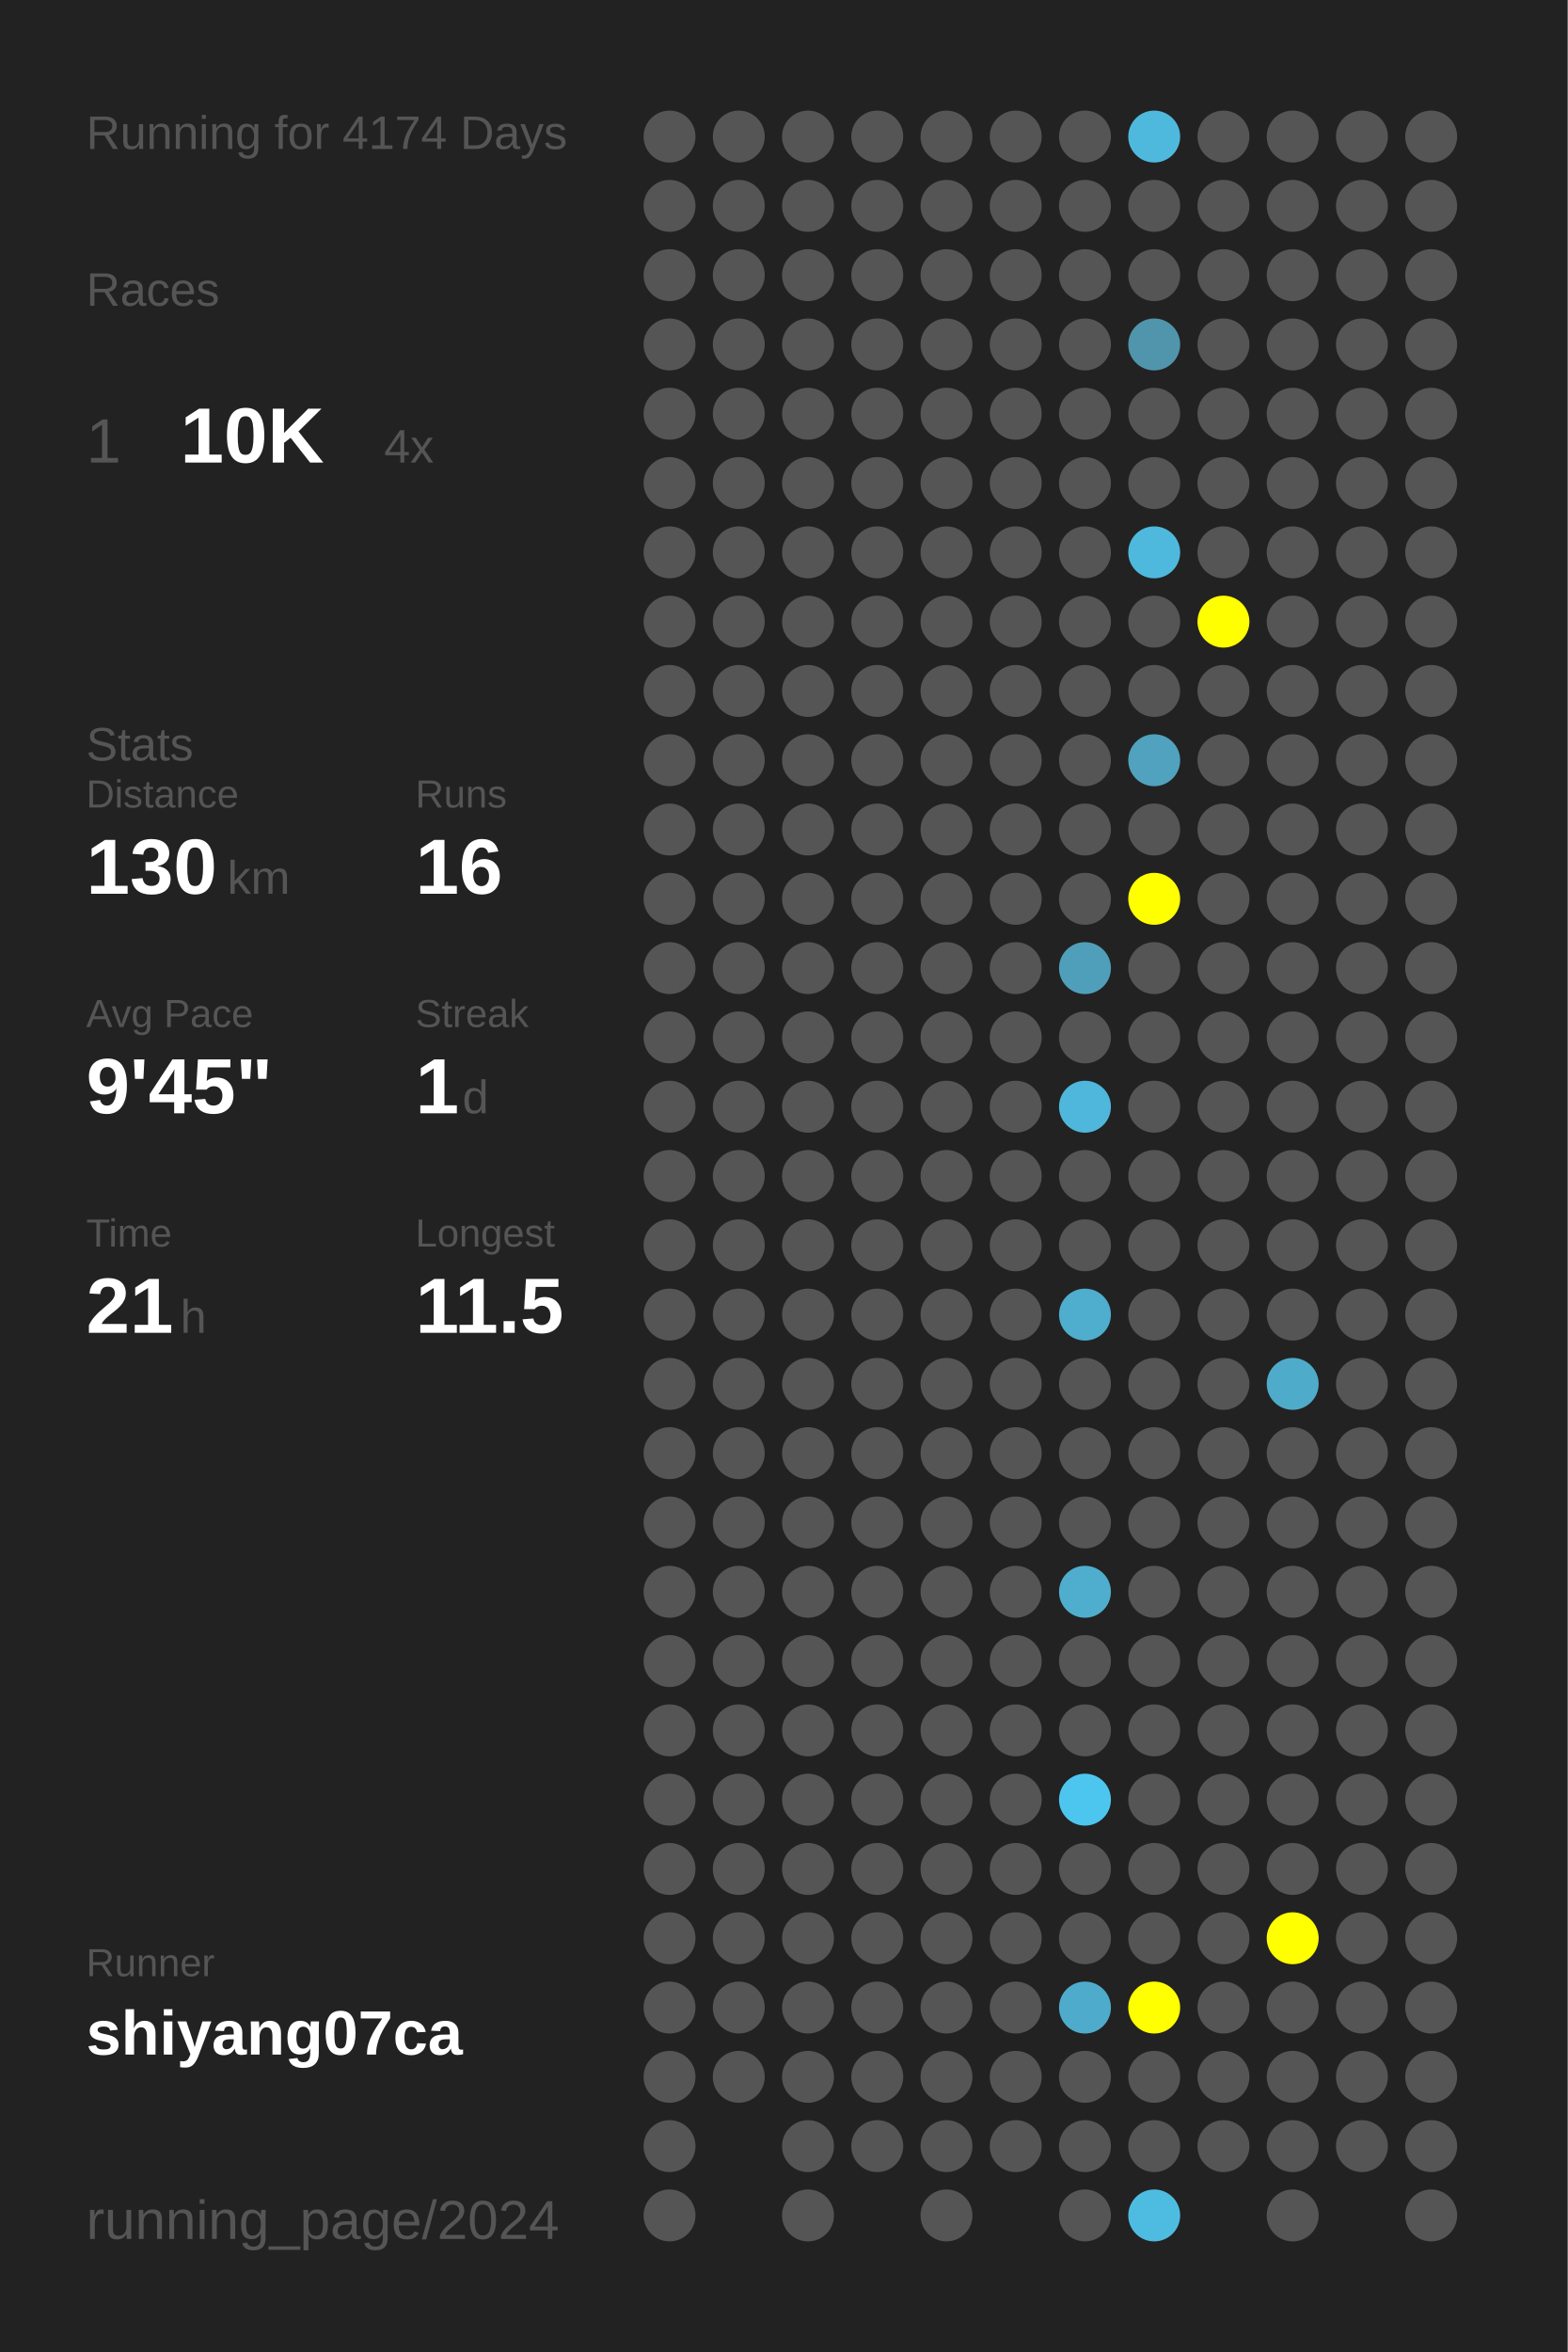
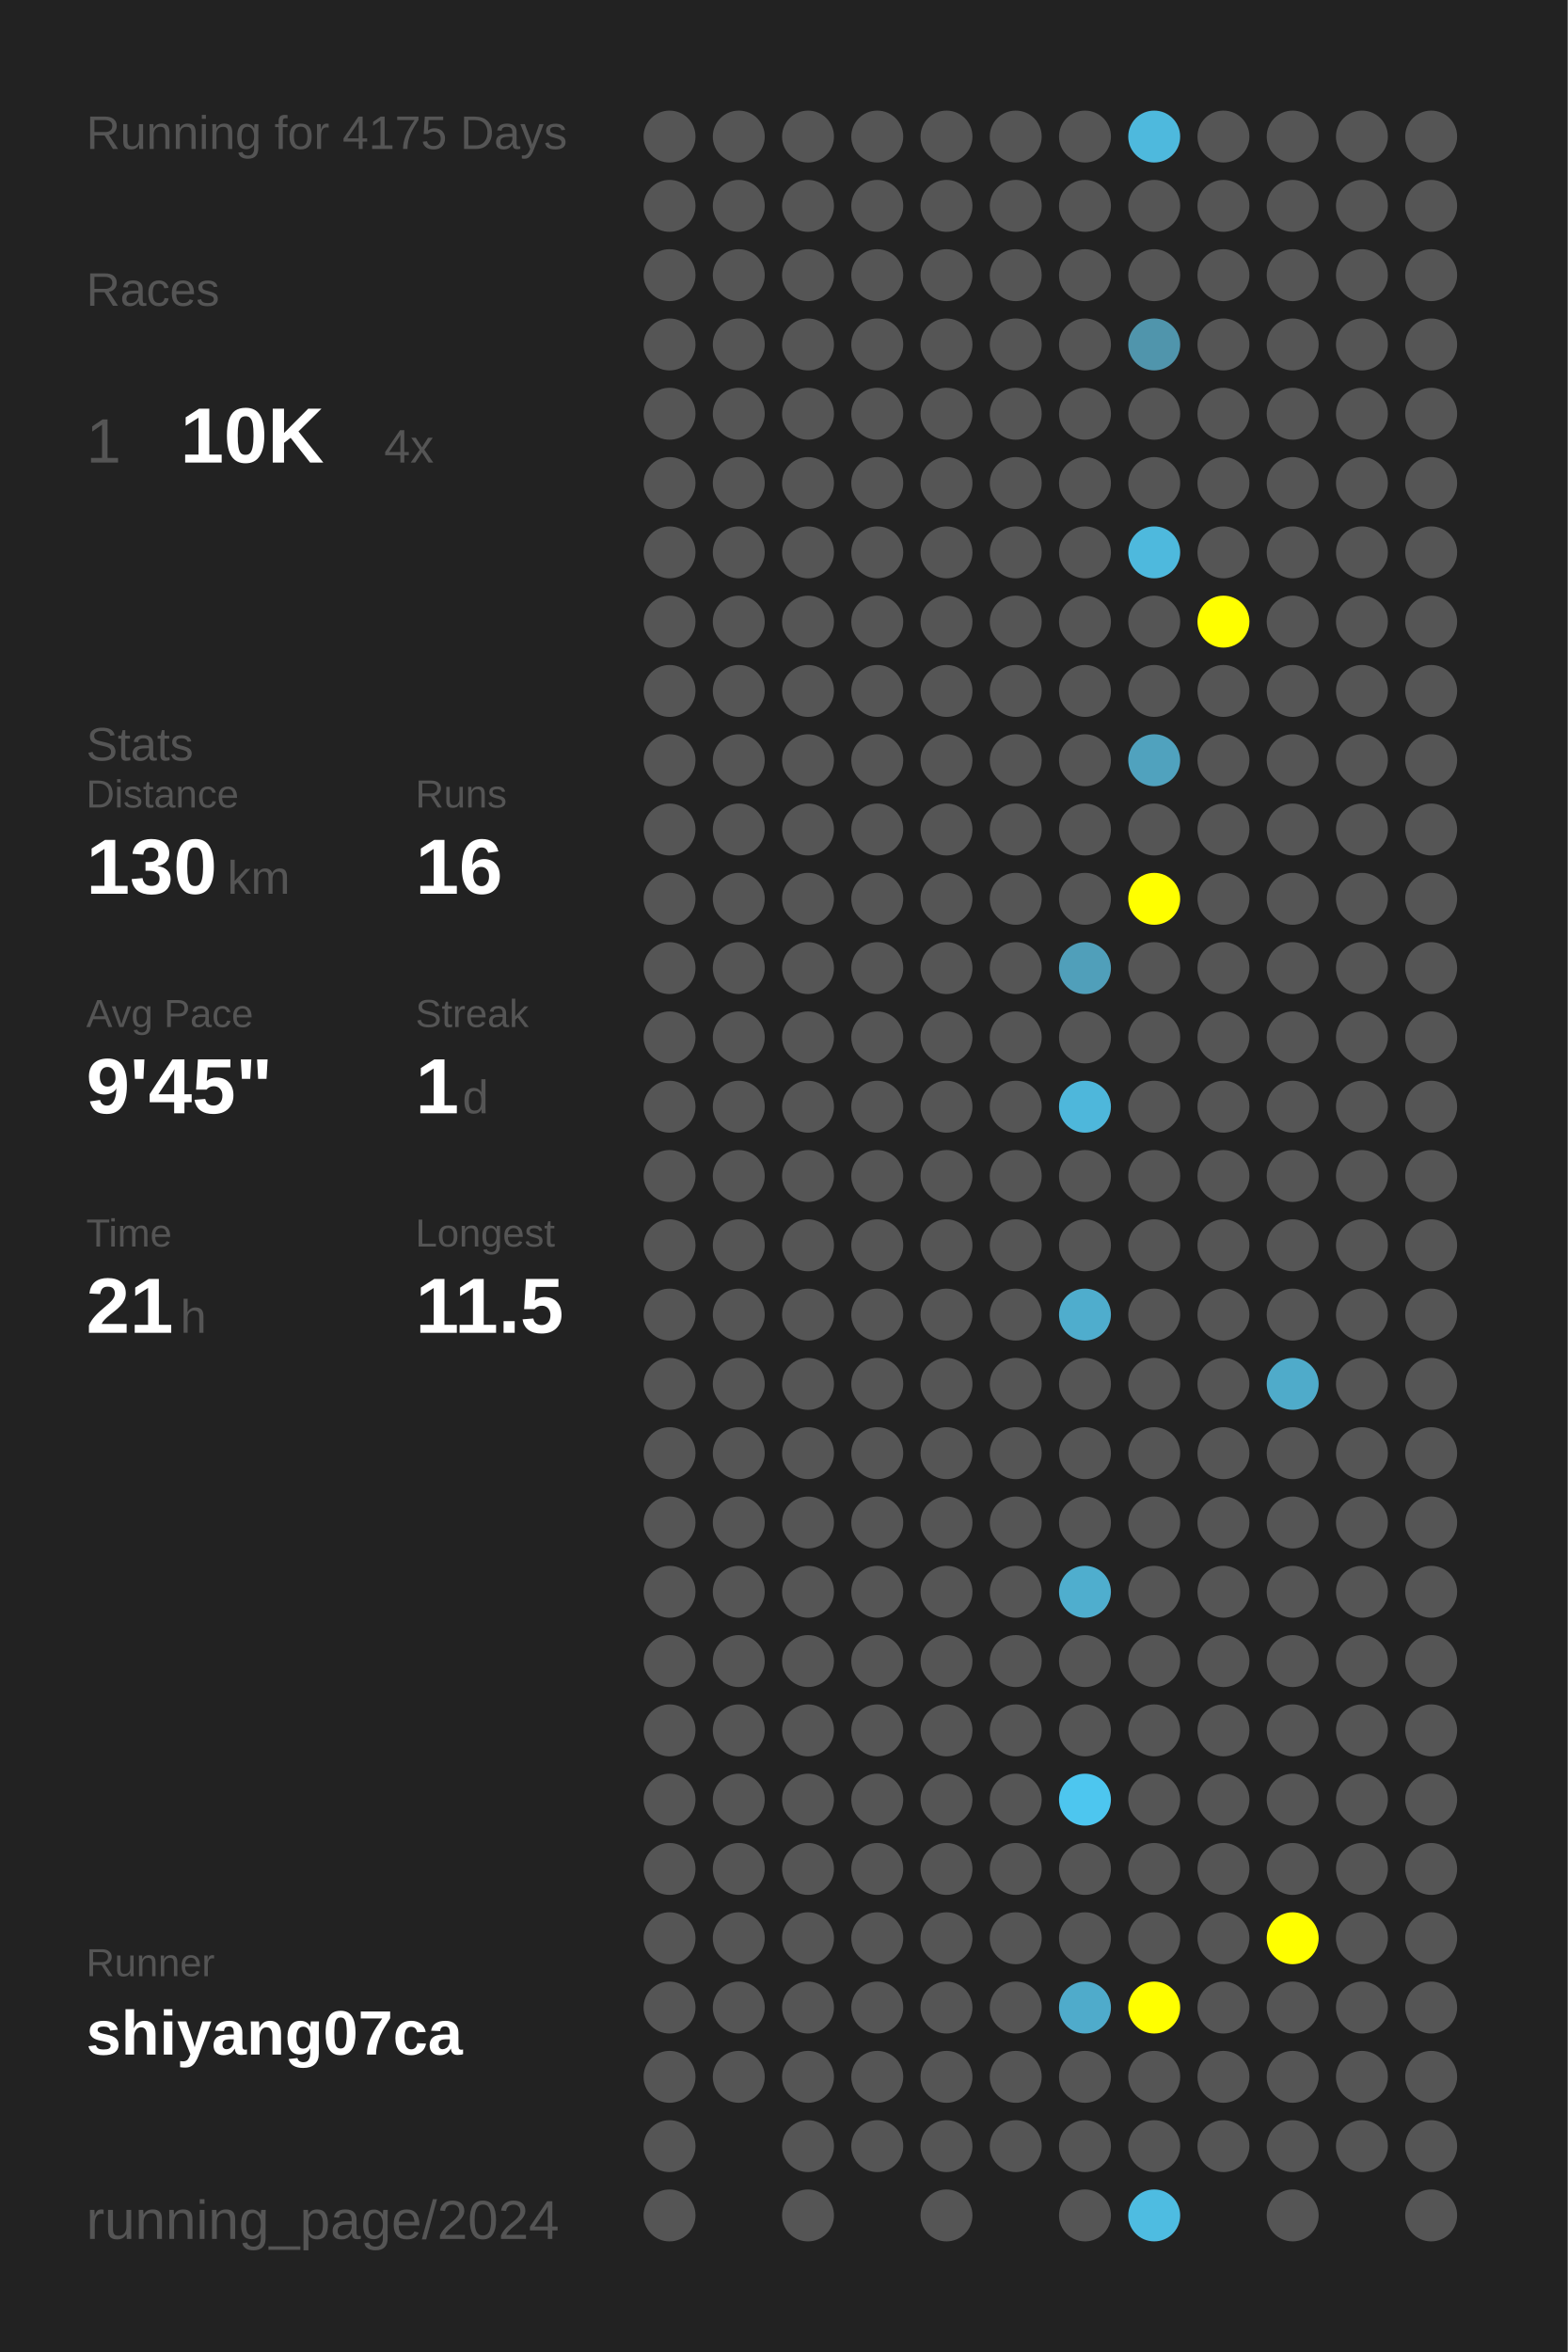
<svg xmlns="http://www.w3.org/2000/svg" baseProfile="full" height="300mm" version="1.1" viewBox="0,0,200,300" width="200mm">
  <defs />
  <rect fill="#222222" height="300" width="200" x="0" y="0" />
-   <text fill="#555555" style="font-size:6px; font-family:Arial;" x="11" y="19">Running for 4174 Days</text>
+   <text fill="#555555" style="font-size:6px; font-family:Arial;" x="11" y="19">Running for 4175 Days</text>
  <text fill="#555555" style="font-size:6px; font-family:Arial;" x="11" y="39">Races</text>
  <text fill="#555555" style="font-size:8px; font-family:Arial;" x="11" y="59">1</text>
  <text fill="#FFFFFF" style="font-size:10px; font-family:Arial; font-weight:bold;" x="23" y="59">10K</text>
  <text fill="#555555" style="font-size:6px; font-family:Arial;" x="49" y="59">4x</text>
  <text fill="#555555" style="font-size:6px; font-family:Arial;" x="11" y="97">Stats</text>
  <text fill="#555555" style="font-size:5px; font-family:Arial;" x="11" y="103">Distance</text>
  <text fill="#FFFFFF" style="font-size:10px; font-family:Arial; font-weight:bold;" x="11" y="114">130</text>
  <text fill="#555555" style="font-size:6px; font-family:Arial;" x="29" y="114">km</text>
  <text fill="#555555" style="font-size:5px; font-family:Arial;" x="53" y="103">Runs</text>
  <text fill="#FFFFFF" style="font-size:10px; font-family:Arial; font-weight:bold;" x="53" y="114">16</text>
  <text fill="#555555" style="font-size:5px; font-family:Arial;" x="11" y="131">Avg Pace</text>
  <text fill="#FFFFFF" style="font-size:10px; font-family:Arial; font-weight:bold;" x="11" y="142">9'45"</text>
  <text fill="#555555" style="font-size:5px; font-family:Arial;" x="53" y="131">Streak</text>
  <text fill="#FFFFFF" style="font-size:10px; font-family:Arial; font-weight:bold;" x="53" y="142">1</text>
  <text fill="#555555" style="font-size:6px; font-family:Arial;" x="59" y="142">d</text>
  <text fill="#555555" style="font-size:5px; font-family:Arial;" x="11" y="159">Time</text>
  <text fill="#FFFFFF" style="font-size:10px; font-family:Arial; font-weight:bold;" x="11" y="170">21</text>
  <text fill="#555555" style="font-size:6px; font-family:Arial;" x="23" y="170">h</text>
  <text fill="#555555" style="font-size:5px; font-family:Arial;" x="53" y="159">Longest</text>
  <text fill="#FFFFFF" style="font-size:10px; font-family:Arial; font-weight:bold;" x="53" y="170">11.5</text>
  <text fill="#555555" style="font-size:5px; font-family:Arial;" x="11" y="252.065">Runner</text>
  <text fill="#FFFFFF" style="font-size:8px; font-family:Arial; font-weight:bold;" x="11" y="262.065">shiyang07ca</text>
  <text fill="#555555" style="font-size:7px; font-family:Arial;" x="11" y="285.581">running_page/2024</text>
  <circle cx="85.417" cy="17.419" fill="#555555" r="3.312" />
  <circle cx="85.417" cy="26.258" fill="#555555" r="3.312" />
  <circle cx="85.417" cy="35.097" fill="#555555" r="3.312" />
  <circle cx="85.417" cy="43.935" fill="#555555" r="3.312" />
  <circle cx="85.417" cy="52.774" fill="#555555" r="3.312" />
  <circle cx="85.417" cy="61.613" fill="#555555" r="3.312" />
  <circle cx="85.417" cy="70.452" fill="#555555" r="3.312" />
  <circle cx="85.417" cy="79.29" fill="#555555" r="3.312" />
  <circle cx="85.417" cy="88.129" fill="#555555" r="3.312" />
  <circle cx="85.417" cy="96.968" fill="#555555" r="3.312" />
  <circle cx="85.417" cy="105.806" fill="#555555" r="3.312" />
  <circle cx="85.417" cy="114.645" fill="#555555" r="3.312" />
  <circle cx="85.417" cy="123.484" fill="#555555" r="3.312" />
  <circle cx="85.417" cy="132.323" fill="#555555" r="3.312" />
  <circle cx="85.417" cy="141.161" fill="#555555" r="3.312" />
  <circle cx="85.417" cy="150" fill="#555555" r="3.312" />
  <circle cx="85.417" cy="158.839" fill="#555555" r="3.312" />
  <circle cx="85.417" cy="167.677" fill="#555555" r="3.312" />
  <circle cx="85.417" cy="176.516" fill="#555555" r="3.312" />
  <circle cx="85.417" cy="185.355" fill="#555555" r="3.312" />
  <circle cx="85.417" cy="194.194" fill="#555555" r="3.312" />
  <circle cx="85.417" cy="203.032" fill="#555555" r="3.312" />
  <circle cx="85.417" cy="211.871" fill="#555555" r="3.312" />
  <circle cx="85.417" cy="220.71" fill="#555555" r="3.312" />
  <circle cx="85.417" cy="229.548" fill="#555555" r="3.312" />
  <circle cx="85.417" cy="238.387" fill="#555555" r="3.312" />
  <circle cx="85.417" cy="247.226" fill="#555555" r="3.312" />
  <circle cx="85.417" cy="256.065" fill="#555555" r="3.312" />
  <circle cx="85.417" cy="264.903" fill="#555555" r="3.312" />
  <circle cx="85.417" cy="273.742" fill="#555555" r="3.312" />
  <circle cx="85.417" cy="282.581" fill="#555555" r="3.312" />
  <circle cx="94.25" cy="17.419" fill="#555555" r="3.312" />
  <circle cx="94.25" cy="26.258" fill="#555555" r="3.312" />
  <circle cx="94.25" cy="35.097" fill="#555555" r="3.312" />
  <circle cx="94.25" cy="43.935" fill="#555555" r="3.312" />
  <circle cx="94.25" cy="52.774" fill="#555555" r="3.312" />
  <circle cx="94.25" cy="61.613" fill="#555555" r="3.312" />
  <circle cx="94.25" cy="70.452" fill="#555555" r="3.312" />
  <circle cx="94.25" cy="79.29" fill="#555555" r="3.312" />
  <circle cx="94.25" cy="88.129" fill="#555555" r="3.312" />
  <circle cx="94.25" cy="96.968" fill="#555555" r="3.312" />
  <circle cx="94.25" cy="105.806" fill="#555555" r="3.312" />
  <circle cx="94.25" cy="114.645" fill="#555555" r="3.312" />
  <circle cx="94.25" cy="123.484" fill="#555555" r="3.312" />
  <circle cx="94.25" cy="132.323" fill="#555555" r="3.312" />
  <circle cx="94.25" cy="141.161" fill="#555555" r="3.312" />
  <circle cx="94.25" cy="150" fill="#555555" r="3.312" />
  <circle cx="94.25" cy="158.839" fill="#555555" r="3.312" />
  <circle cx="94.25" cy="167.677" fill="#555555" r="3.312" />
  <circle cx="94.25" cy="176.516" fill="#555555" r="3.312" />
  <circle cx="94.25" cy="185.355" fill="#555555" r="3.312" />
  <circle cx="94.25" cy="194.194" fill="#555555" r="3.312" />
  <circle cx="94.25" cy="203.032" fill="#555555" r="3.312" />
  <circle cx="94.25" cy="211.871" fill="#555555" r="3.312" />
  <circle cx="94.25" cy="220.71" fill="#555555" r="3.312" />
  <circle cx="94.25" cy="229.548" fill="#555555" r="3.312" />
  <circle cx="94.25" cy="238.387" fill="#555555" r="3.312" />
  <circle cx="94.25" cy="247.226" fill="#555555" r="3.312" />
  <circle cx="94.25" cy="256.065" fill="#555555" r="3.312" />
  <circle cx="94.25" cy="264.903" fill="#555555" r="3.312" />
  <circle cx="103.083" cy="17.419" fill="#555555" r="3.312" />
  <circle cx="103.083" cy="26.258" fill="#555555" r="3.312" />
  <circle cx="103.083" cy="35.097" fill="#555555" r="3.312" />
  <circle cx="103.083" cy="43.935" fill="#555555" r="3.312" />
  <circle cx="103.083" cy="52.774" fill="#555555" r="3.312" />
  <circle cx="103.083" cy="61.613" fill="#555555" r="3.312" />
  <circle cx="103.083" cy="70.452" fill="#555555" r="3.312" />
  <circle cx="103.083" cy="79.29" fill="#555555" r="3.312" />
  <circle cx="103.083" cy="88.129" fill="#555555" r="3.312" />
  <circle cx="103.083" cy="96.968" fill="#555555" r="3.312" />
  <circle cx="103.083" cy="105.806" fill="#555555" r="3.312" />
  <circle cx="103.083" cy="114.645" fill="#555555" r="3.312" />
  <circle cx="103.083" cy="123.484" fill="#555555" r="3.312" />
  <circle cx="103.083" cy="132.323" fill="#555555" r="3.312" />
  <circle cx="103.083" cy="141.161" fill="#555555" r="3.312" />
  <circle cx="103.083" cy="150" fill="#555555" r="3.312" />
  <circle cx="103.083" cy="158.839" fill="#555555" r="3.312" />
  <circle cx="103.083" cy="167.677" fill="#555555" r="3.312" />
  <circle cx="103.083" cy="176.516" fill="#555555" r="3.312" />
  <circle cx="103.083" cy="185.355" fill="#555555" r="3.312" />
  <circle cx="103.083" cy="194.194" fill="#555555" r="3.312" />
  <circle cx="103.083" cy="203.032" fill="#555555" r="3.312" />
  <circle cx="103.083" cy="211.871" fill="#555555" r="3.312" />
  <circle cx="103.083" cy="220.71" fill="#555555" r="3.312" />
  <circle cx="103.083" cy="229.548" fill="#555555" r="3.312" />
  <circle cx="103.083" cy="238.387" fill="#555555" r="3.312" />
  <circle cx="103.083" cy="247.226" fill="#555555" r="3.312" />
  <circle cx="103.083" cy="256.065" fill="#555555" r="3.312" />
  <circle cx="103.083" cy="264.903" fill="#555555" r="3.312" />
  <circle cx="103.083" cy="273.742" fill="#555555" r="3.312" />
  <circle cx="103.083" cy="282.581" fill="#555555" r="3.312" />
  <circle cx="111.917" cy="17.419" fill="#555555" r="3.312" />
  <circle cx="111.917" cy="26.258" fill="#555555" r="3.312" />
  <circle cx="111.917" cy="35.097" fill="#555555" r="3.312" />
  <circle cx="111.917" cy="43.935" fill="#555555" r="3.312" />
  <circle cx="111.917" cy="52.774" fill="#555555" r="3.312" />
  <circle cx="111.917" cy="61.613" fill="#555555" r="3.312" />
  <circle cx="111.917" cy="70.452" fill="#555555" r="3.312" />
  <circle cx="111.917" cy="79.29" fill="#555555" r="3.312" />
  <circle cx="111.917" cy="88.129" fill="#555555" r="3.312" />
  <circle cx="111.917" cy="96.968" fill="#555555" r="3.312" />
  <circle cx="111.917" cy="105.806" fill="#555555" r="3.312" />
  <circle cx="111.917" cy="114.645" fill="#555555" r="3.312" />
  <circle cx="111.917" cy="123.484" fill="#555555" r="3.312" />
  <circle cx="111.917" cy="132.323" fill="#555555" r="3.312" />
  <circle cx="111.917" cy="141.161" fill="#555555" r="3.312" />
  <circle cx="111.917" cy="150" fill="#555555" r="3.312" />
  <circle cx="111.917" cy="158.839" fill="#555555" r="3.312" />
  <circle cx="111.917" cy="167.677" fill="#555555" r="3.312" />
  <circle cx="111.917" cy="176.516" fill="#555555" r="3.312" />
  <circle cx="111.917" cy="185.355" fill="#555555" r="3.312" />
  <circle cx="111.917" cy="194.194" fill="#555555" r="3.312" />
  <circle cx="111.917" cy="203.032" fill="#555555" r="3.312" />
  <circle cx="111.917" cy="211.871" fill="#555555" r="3.312" />
  <circle cx="111.917" cy="220.71" fill="#555555" r="3.312" />
  <circle cx="111.917" cy="229.548" fill="#555555" r="3.312" />
  <circle cx="111.917" cy="238.387" fill="#555555" r="3.312" />
  <circle cx="111.917" cy="247.226" fill="#555555" r="3.312" />
  <circle cx="111.917" cy="256.065" fill="#555555" r="3.312" />
  <circle cx="111.917" cy="264.903" fill="#555555" r="3.312" />
  <circle cx="111.917" cy="273.742" fill="#555555" r="3.312" />
  <circle cx="120.75" cy="17.419" fill="#555555" r="3.312" />
  <circle cx="120.75" cy="26.258" fill="#555555" r="3.312" />
  <circle cx="120.75" cy="35.097" fill="#555555" r="3.312" />
  <circle cx="120.75" cy="43.935" fill="#555555" r="3.312" />
  <circle cx="120.75" cy="52.774" fill="#555555" r="3.312" />
  <circle cx="120.75" cy="61.613" fill="#555555" r="3.312" />
  <circle cx="120.75" cy="70.452" fill="#555555" r="3.312" />
  <circle cx="120.75" cy="79.29" fill="#555555" r="3.312" />
  <circle cx="120.75" cy="88.129" fill="#555555" r="3.312" />
  <circle cx="120.75" cy="96.968" fill="#555555" r="3.312" />
  <circle cx="120.75" cy="105.806" fill="#555555" r="3.312" />
  <circle cx="120.75" cy="114.645" fill="#555555" r="3.312" />
  <circle cx="120.75" cy="123.484" fill="#555555" r="3.312" />
  <circle cx="120.75" cy="132.323" fill="#555555" r="3.312" />
  <circle cx="120.75" cy="141.161" fill="#555555" r="3.312" />
  <circle cx="120.75" cy="150" fill="#555555" r="3.312" />
  <circle cx="120.75" cy="158.839" fill="#555555" r="3.312" />
  <circle cx="120.75" cy="167.677" fill="#555555" r="3.312" />
  <circle cx="120.75" cy="176.516" fill="#555555" r="3.312" />
  <circle cx="120.75" cy="185.355" fill="#555555" r="3.312" />
  <circle cx="120.75" cy="194.194" fill="#555555" r="3.312" />
  <circle cx="120.75" cy="203.032" fill="#555555" r="3.312" />
  <circle cx="120.75" cy="211.871" fill="#555555" r="3.312" />
  <circle cx="120.75" cy="220.71" fill="#555555" r="3.312" />
  <circle cx="120.75" cy="229.548" fill="#555555" r="3.312" />
  <circle cx="120.75" cy="238.387" fill="#555555" r="3.312" />
  <circle cx="120.75" cy="247.226" fill="#555555" r="3.312" />
  <circle cx="120.75" cy="256.065" fill="#555555" r="3.312" />
  <circle cx="120.75" cy="264.903" fill="#555555" r="3.312" />
  <circle cx="120.75" cy="273.742" fill="#555555" r="3.312" />
  <circle cx="120.75" cy="282.581" fill="#555555" r="3.312" />
  <circle cx="129.583" cy="17.419" fill="#555555" r="3.312" />
  <circle cx="129.583" cy="26.258" fill="#555555" r="3.312" />
  <circle cx="129.583" cy="35.097" fill="#555555" r="3.312" />
  <circle cx="129.583" cy="43.935" fill="#555555" r="3.312" />
  <circle cx="129.583" cy="52.774" fill="#555555" r="3.312" />
  <circle cx="129.583" cy="61.613" fill="#555555" r="3.312" />
  <circle cx="129.583" cy="70.452" fill="#555555" r="3.312" />
  <circle cx="129.583" cy="79.29" fill="#555555" r="3.312" />
  <circle cx="129.583" cy="88.129" fill="#555555" r="3.312" />
  <circle cx="129.583" cy="96.968" fill="#555555" r="3.312" />
  <circle cx="129.583" cy="105.806" fill="#555555" r="3.312" />
  <circle cx="129.583" cy="114.645" fill="#555555" r="3.312" />
  <circle cx="129.583" cy="123.484" fill="#555555" r="3.312" />
  <circle cx="129.583" cy="132.323" fill="#555555" r="3.312" />
  <circle cx="129.583" cy="141.161" fill="#555555" r="3.312" />
  <circle cx="129.583" cy="150" fill="#555555" r="3.312" />
  <circle cx="129.583" cy="158.839" fill="#555555" r="3.312" />
  <circle cx="129.583" cy="167.677" fill="#555555" r="3.312" />
  <circle cx="129.583" cy="176.516" fill="#555555" r="3.312" />
  <circle cx="129.583" cy="185.355" fill="#555555" r="3.312" />
  <circle cx="129.583" cy="194.194" fill="#555555" r="3.312" />
  <circle cx="129.583" cy="203.032" fill="#555555" r="3.312" />
  <circle cx="129.583" cy="211.871" fill="#555555" r="3.312" />
  <circle cx="129.583" cy="220.71" fill="#555555" r="3.312" />
  <circle cx="129.583" cy="229.548" fill="#555555" r="3.312" />
  <circle cx="129.583" cy="238.387" fill="#555555" r="3.312" />
  <circle cx="129.583" cy="247.226" fill="#555555" r="3.312" />
  <circle cx="129.583" cy="256.065" fill="#555555" r="3.312" />
  <circle cx="129.583" cy="264.903" fill="#555555" r="3.312" />
  <circle cx="129.583" cy="273.742" fill="#555555" r="3.312" />
  <circle cx="138.417" cy="17.419" fill="#555555" r="3.312" />
  <circle cx="138.417" cy="26.258" fill="#555555" r="3.312" />
  <circle cx="138.417" cy="35.097" fill="#555555" r="3.312" />
  <circle cx="138.417" cy="43.935" fill="#555555" r="3.312" />
  <circle cx="138.417" cy="52.774" fill="#555555" r="3.312" />
  <circle cx="138.417" cy="61.613" fill="#555555" r="3.312" />
  <circle cx="138.417" cy="70.452" fill="#555555" r="3.312" />
  <circle cx="138.417" cy="79.29" fill="#555555" r="3.312" />
  <circle cx="138.417" cy="88.129" fill="#555555" r="3.312" />
  <circle cx="138.417" cy="96.968" fill="#555555" r="3.312" />
  <circle cx="138.417" cy="105.806" fill="#555555" r="3.312" />
  <circle cx="138.417" cy="114.645" fill="#555555" r="3.312" />
  <circle cx="138.417" cy="123.484" fill="#509fba" r="3.312" />
  <circle cx="138.417" cy="132.323" fill="#555555" r="3.312" />
  <circle cx="138.417" cy="141.161" fill="#4eb7db" r="3.312" />
  <circle cx="138.417" cy="150" fill="#555555" r="3.312" />
  <circle cx="138.417" cy="158.839" fill="#555555" r="3.312" />
  <circle cx="138.417" cy="167.677" fill="#4fadcd" r="3.312" />
  <circle cx="138.417" cy="176.516" fill="#555555" r="3.312" />
  <circle cx="138.417" cy="185.355" fill="#555555" r="3.312" />
  <circle cx="138.417" cy="194.194" fill="#555555" r="3.312" />
  <circle cx="138.417" cy="203.032" fill="#4faece" r="3.312" />
  <circle cx="138.417" cy="211.871" fill="#555555" r="3.312" />
  <circle cx="138.417" cy="220.71" fill="#555555" r="3.312" />
  <circle cx="138.417" cy="229.548" fill="#4dc6ef" r="3.312" />
  <circle cx="138.417" cy="238.387" fill="#555555" r="3.312" />
  <circle cx="138.417" cy="247.226" fill="#555555" r="3.312" />
  <circle cx="138.417" cy="256.065" fill="#4fabcb" r="3.312" />
  <circle cx="138.417" cy="264.903" fill="#555555" r="3.312" />
  <circle cx="138.417" cy="273.742" fill="#555555" r="3.312" />
  <circle cx="138.417" cy="282.581" fill="#555555" r="3.312" />
  <circle cx="147.25" cy="17.419" fill="#4eb9dd" r="3.312" />
  <circle cx="147.25" cy="26.258" fill="#555555" r="3.312" />
  <circle cx="147.25" cy="35.097" fill="#555555" r="3.312" />
  <circle cx="147.25" cy="43.935" fill="#5095ac" r="3.312" />
  <circle cx="147.25" cy="52.774" fill="#555555" r="3.312" />
  <circle cx="147.25" cy="61.613" fill="#555555" r="3.312" />
  <circle cx="147.25" cy="70.452" fill="#4eb9dd" r="3.312" />
  <circle cx="147.25" cy="79.29" fill="#555555" r="3.312" />
  <circle cx="147.25" cy="88.129" fill="#555555" r="3.312" />
  <circle cx="147.25" cy="96.968" fill="#50a2be" r="3.312" />
  <circle cx="147.25" cy="105.806" fill="#555555" r="3.312" />
  <circle cx="147.25" cy="114.645" fill="#FFFF00" r="3.312" />
  <circle cx="147.25" cy="123.484" fill="#555555" r="3.312" />
  <circle cx="147.25" cy="132.323" fill="#555555" r="3.312" />
  <circle cx="147.25" cy="141.161" fill="#555555" r="3.312" />
  <circle cx="147.25" cy="150" fill="#555555" r="3.312" />
  <circle cx="147.25" cy="158.839" fill="#555555" r="3.312" />
  <circle cx="147.25" cy="167.677" fill="#555555" r="3.312" />
  <circle cx="147.25" cy="176.516" fill="#555555" r="3.312" />
  <circle cx="147.25" cy="185.355" fill="#555555" r="3.312" />
  <circle cx="147.25" cy="194.194" fill="#555555" r="3.312" />
  <circle cx="147.25" cy="203.032" fill="#555555" r="3.312" />
  <circle cx="147.25" cy="211.871" fill="#555555" r="3.312" />
  <circle cx="147.25" cy="220.71" fill="#555555" r="3.312" />
  <circle cx="147.25" cy="229.548" fill="#555555" r="3.312" />
  <circle cx="147.25" cy="238.387" fill="#555555" r="3.312" />
  <circle cx="147.25" cy="247.226" fill="#555555" r="3.312" />
  <circle cx="147.25" cy="256.065" fill="#FFFF00" r="3.312" />
  <circle cx="147.25" cy="264.903" fill="#555555" r="3.312" />
  <circle cx="147.25" cy="273.742" fill="#555555" r="3.312" />
  <circle cx="147.25" cy="282.581" fill="#4ebce1" r="3.312" />
  <circle cx="156.083" cy="17.419" fill="#555555" r="3.312" />
  <circle cx="156.083" cy="26.258" fill="#555555" r="3.312" />
  <circle cx="156.083" cy="35.097" fill="#555555" r="3.312" />
  <circle cx="156.083" cy="43.935" fill="#555555" r="3.312" />
  <circle cx="156.083" cy="52.774" fill="#555555" r="3.312" />
  <circle cx="156.083" cy="61.613" fill="#555555" r="3.312" />
  <circle cx="156.083" cy="70.452" fill="#555555" r="3.312" />
  <circle cx="156.083" cy="79.29" fill="#FFFF00" r="3.312" />
  <circle cx="156.083" cy="88.129" fill="#555555" r="3.312" />
  <circle cx="156.083" cy="96.968" fill="#555555" r="3.312" />
  <circle cx="156.083" cy="105.806" fill="#555555" r="3.312" />
  <circle cx="156.083" cy="114.645" fill="#555555" r="3.312" />
  <circle cx="156.083" cy="123.484" fill="#555555" r="3.312" />
  <circle cx="156.083" cy="132.323" fill="#555555" r="3.312" />
  <circle cx="156.083" cy="141.161" fill="#555555" r="3.312" />
  <circle cx="156.083" cy="150" fill="#555555" r="3.312" />
  <circle cx="156.083" cy="158.839" fill="#555555" r="3.312" />
  <circle cx="156.083" cy="167.677" fill="#555555" r="3.312" />
  <circle cx="156.083" cy="176.516" fill="#555555" r="3.312" />
  <circle cx="156.083" cy="185.355" fill="#555555" r="3.312" />
  <circle cx="156.083" cy="194.194" fill="#555555" r="3.312" />
  <circle cx="156.083" cy="203.032" fill="#555555" r="3.312" />
  <circle cx="156.083" cy="211.871" fill="#555555" r="3.312" />
  <circle cx="156.083" cy="220.71" fill="#555555" r="3.312" />
  <circle cx="156.083" cy="229.548" fill="#555555" r="3.312" />
  <circle cx="156.083" cy="238.387" fill="#555555" r="3.312" />
  <circle cx="156.083" cy="247.226" fill="#555555" r="3.312" />
  <circle cx="156.083" cy="256.065" fill="#555555" r="3.312" />
  <circle cx="156.083" cy="264.903" fill="#555555" r="3.312" />
  <circle cx="156.083" cy="273.742" fill="#555555" r="3.312" />
  <circle cx="164.917" cy="17.419" fill="#555555" r="3.312" />
  <circle cx="164.917" cy="26.258" fill="#555555" r="3.312" />
  <circle cx="164.917" cy="35.097" fill="#555555" r="3.312" />
  <circle cx="164.917" cy="43.935" fill="#555555" r="3.312" />
  <circle cx="164.917" cy="52.774" fill="#555555" r="3.312" />
  <circle cx="164.917" cy="61.613" fill="#555555" r="3.312" />
  <circle cx="164.917" cy="70.452" fill="#555555" r="3.312" />
  <circle cx="164.917" cy="79.29" fill="#555555" r="3.312" />
  <circle cx="164.917" cy="88.129" fill="#555555" r="3.312" />
  <circle cx="164.917" cy="96.968" fill="#555555" r="3.312" />
  <circle cx="164.917" cy="105.806" fill="#555555" r="3.312" />
  <circle cx="164.917" cy="114.645" fill="#555555" r="3.312" />
  <circle cx="164.917" cy="123.484" fill="#555555" r="3.312" />
  <circle cx="164.917" cy="132.323" fill="#555555" r="3.312" />
  <circle cx="164.917" cy="141.161" fill="#555555" r="3.312" />
  <circle cx="164.917" cy="150" fill="#555555" r="3.312" />
  <circle cx="164.917" cy="158.839" fill="#555555" r="3.312" />
  <circle cx="164.917" cy="167.677" fill="#555555" r="3.312" />
  <circle cx="164.917" cy="176.516" fill="#4fabca" r="3.312" />
  <circle cx="164.917" cy="185.355" fill="#555555" r="3.312" />
  <circle cx="164.917" cy="194.194" fill="#555555" r="3.312" />
  <circle cx="164.917" cy="203.032" fill="#555555" r="3.312" />
  <circle cx="164.917" cy="211.871" fill="#555555" r="3.312" />
  <circle cx="164.917" cy="220.71" fill="#555555" r="3.312" />
  <circle cx="164.917" cy="229.548" fill="#555555" r="3.312" />
  <circle cx="164.917" cy="238.387" fill="#555555" r="3.312" />
  <circle cx="164.917" cy="247.226" fill="#FFFF00" r="3.312" />
  <circle cx="164.917" cy="256.065" fill="#555555" r="3.312" />
  <circle cx="164.917" cy="264.903" fill="#555555" r="3.312" />
  <circle cx="164.917" cy="273.742" fill="#555555" r="3.312" />
  <circle cx="164.917" cy="282.581" fill="#555555" r="3.312" />
  <circle cx="173.75" cy="17.419" fill="#555555" r="3.312" />
  <circle cx="173.75" cy="26.258" fill="#555555" r="3.312" />
  <circle cx="173.75" cy="35.097" fill="#555555" r="3.312" />
  <circle cx="173.75" cy="43.935" fill="#555555" r="3.312" />
  <circle cx="173.75" cy="52.774" fill="#555555" r="3.312" />
  <circle cx="173.75" cy="61.613" fill="#555555" r="3.312" />
  <circle cx="173.75" cy="70.452" fill="#555555" r="3.312" />
  <circle cx="173.75" cy="79.29" fill="#555555" r="3.312" />
  <circle cx="173.75" cy="88.129" fill="#555555" r="3.312" />
  <circle cx="173.75" cy="96.968" fill="#555555" r="3.312" />
  <circle cx="173.75" cy="105.806" fill="#555555" r="3.312" />
  <circle cx="173.75" cy="114.645" fill="#555555" r="3.312" />
  <circle cx="173.75" cy="123.484" fill="#555555" r="3.312" />
  <circle cx="173.75" cy="132.323" fill="#555555" r="3.312" />
  <circle cx="173.75" cy="141.161" fill="#555555" r="3.312" />
  <circle cx="173.75" cy="150" fill="#555555" r="3.312" />
  <circle cx="173.75" cy="158.839" fill="#555555" r="3.312" />
  <circle cx="173.75" cy="167.677" fill="#555555" r="3.312" />
  <circle cx="173.75" cy="176.516" fill="#555555" r="3.312" />
  <circle cx="173.75" cy="185.355" fill="#555555" r="3.312" />
  <circle cx="173.75" cy="194.194" fill="#555555" r="3.312" />
  <circle cx="173.75" cy="203.032" fill="#555555" r="3.312" />
  <circle cx="173.75" cy="211.871" fill="#555555" r="3.312" />
  <circle cx="173.75" cy="220.71" fill="#555555" r="3.312" />
  <circle cx="173.75" cy="229.548" fill="#555555" r="3.312" />
  <circle cx="173.75" cy="238.387" fill="#555555" r="3.312" />
  <circle cx="173.75" cy="247.226" fill="#555555" r="3.312" />
  <circle cx="173.75" cy="256.065" fill="#555555" r="3.312" />
  <circle cx="173.75" cy="264.903" fill="#555555" r="3.312" />
  <circle cx="173.75" cy="273.742" fill="#555555" r="3.312" />
  <circle cx="182.583" cy="17.419" fill="#555555" r="3.312" />
  <circle cx="182.583" cy="26.258" fill="#555555" r="3.312" />
  <circle cx="182.583" cy="35.097" fill="#555555" r="3.312" />
  <circle cx="182.583" cy="43.935" fill="#555555" r="3.312" />
  <circle cx="182.583" cy="52.774" fill="#555555" r="3.312" />
  <circle cx="182.583" cy="61.613" fill="#555555" r="3.312" />
  <circle cx="182.583" cy="70.452" fill="#555555" r="3.312" />
  <circle cx="182.583" cy="79.29" fill="#555555" r="3.312" />
  <circle cx="182.583" cy="88.129" fill="#555555" r="3.312" />
  <circle cx="182.583" cy="96.968" fill="#555555" r="3.312" />
  <circle cx="182.583" cy="105.806" fill="#555555" r="3.312" />
  <circle cx="182.583" cy="114.645" fill="#555555" r="3.312" />
  <circle cx="182.583" cy="123.484" fill="#555555" r="3.312" />
  <circle cx="182.583" cy="132.323" fill="#555555" r="3.312" />
  <circle cx="182.583" cy="141.161" fill="#555555" r="3.312" />
  <circle cx="182.583" cy="150" fill="#555555" r="3.312" />
  <circle cx="182.583" cy="158.839" fill="#555555" r="3.312" />
  <circle cx="182.583" cy="167.677" fill="#555555" r="3.312" />
  <circle cx="182.583" cy="176.516" fill="#555555" r="3.312" />
  <circle cx="182.583" cy="185.355" fill="#555555" r="3.312" />
  <circle cx="182.583" cy="194.194" fill="#555555" r="3.312" />
  <circle cx="182.583" cy="203.032" fill="#555555" r="3.312" />
  <circle cx="182.583" cy="211.871" fill="#555555" r="3.312" />
  <circle cx="182.583" cy="220.71" fill="#555555" r="3.312" />
  <circle cx="182.583" cy="229.548" fill="#555555" r="3.312" />
  <circle cx="182.583" cy="238.387" fill="#555555" r="3.312" />
  <circle cx="182.583" cy="247.226" fill="#555555" r="3.312" />
  <circle cx="182.583" cy="256.065" fill="#555555" r="3.312" />
  <circle cx="182.583" cy="264.903" fill="#555555" r="3.312" />
  <circle cx="182.583" cy="273.742" fill="#555555" r="3.312" />
  <circle cx="182.583" cy="282.581" fill="#555555" r="3.312" />
</svg>
